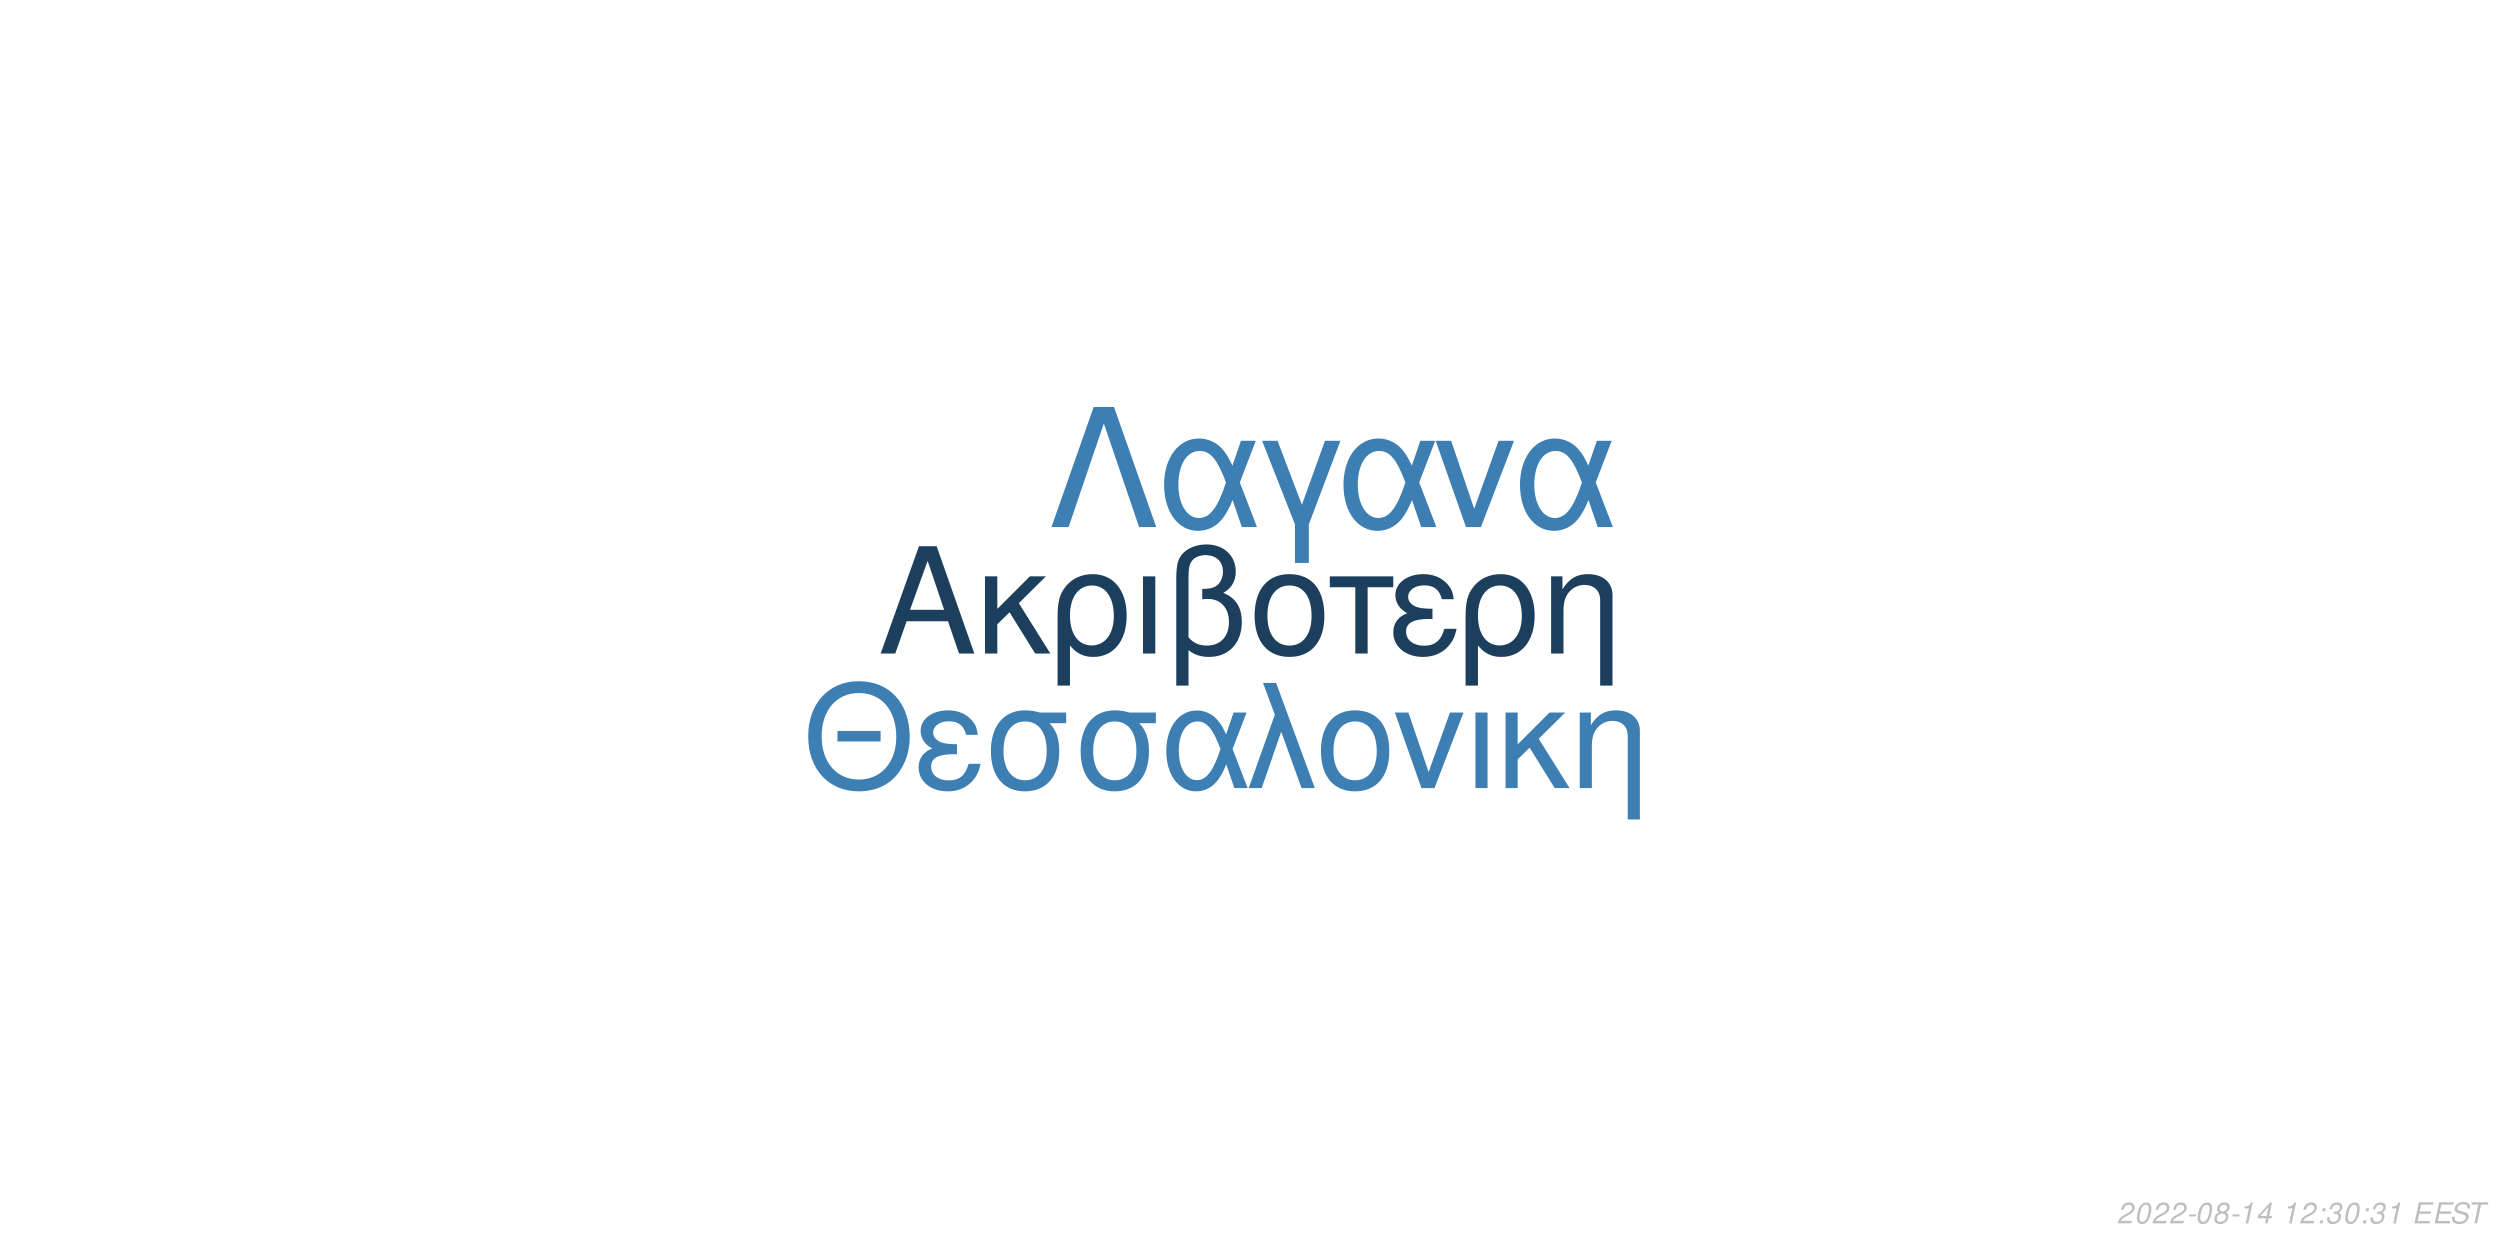
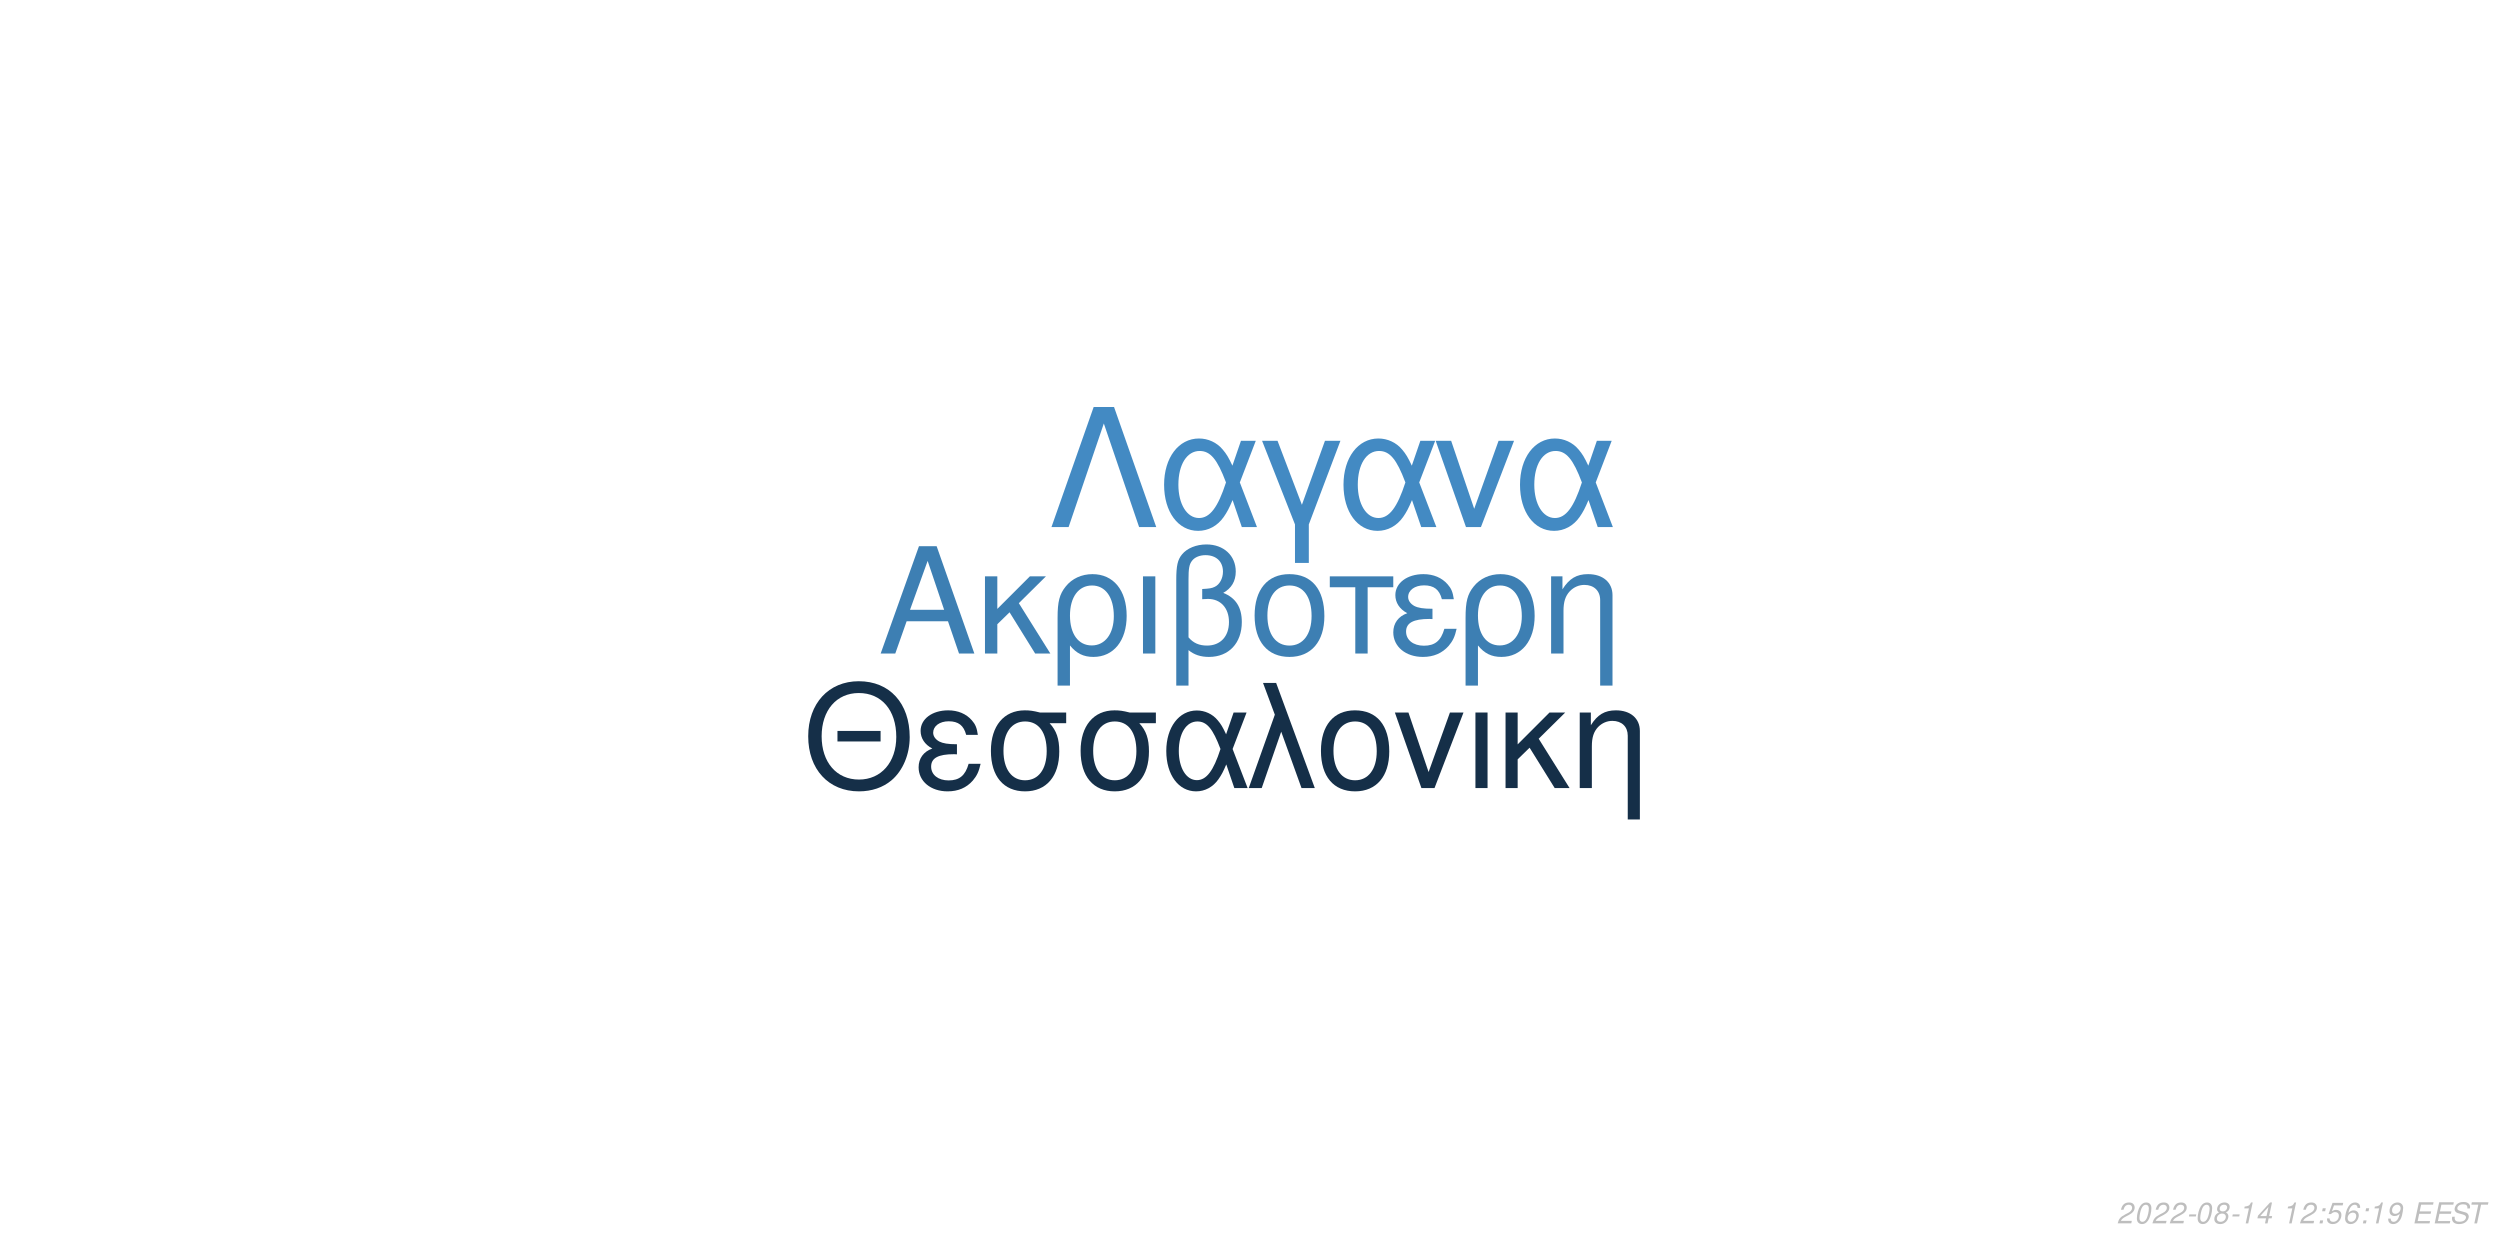
<svg xmlns="http://www.w3.org/2000/svg" xmlns:xlink="http://www.w3.org/1999/xlink" width="864pt" height="432pt" viewBox="0 0 864 432" version="1.1">
  <defs>
    <g>
      <symbol overflow="visible" id="glyph0-0">
        <path style="stroke:none;" d="" />
      </symbol>
      <symbol overflow="visible" id="glyph0-1">
        <path style="stroke:none;" d="M 24.125 -11.141 L 27.938 0 L 33.234 0 L 20.203 -37.094 L 14.094 -37.094 L 0.859 0 L 5.906 0 L 9.828 -11.141 Z M 22.797 -15.109 L 11 -15.109 L 17.094 -32.016 Z M 22.797 -15.109 " />
      </symbol>
      <symbol overflow="visible" id="glyph0-2">
        <path style="stroke:none;" d="M 7.172 -15.422 L 7.172 -26.672 L 2.906 -26.672 L 2.906 0 L 7.172 0 L 7.172 -10.125 L 11.406 -14.25 L 20.25 0 L 25.5 0 L 14.609 -17.406 L 23.969 -26.672 L 18.422 -26.672 Z M 7.172 -15.422 " />
      </symbol>
      <symbol overflow="visible" id="glyph0-3">
        <path style="stroke:none;" d="M 3 11.094 L 7.281 11.094 L 7.281 -2.797 C 9.516 -0.047 11.953 1.172 15.375 1.172 C 22.344 1.172 26.875 -4.422 26.875 -13.031 C 26.875 -21.891 22.297 -27.438 15.062 -27.438 C 11.297 -27.438 7.984 -25.906 5.797 -23.156 C 3.672 -20.516 3 -17.969 3 -12.359 Z M 14.906 -23.516 C 19.547 -23.516 22.438 -19.438 22.438 -12.922 C 22.438 -6.812 19.391 -2.797 14.812 -2.797 C 10.172 -2.797 7.281 -6.766 7.281 -13.125 C 7.281 -19.484 10.234 -23.516 14.906 -23.516 Z M 14.906 -23.516 " />
      </symbol>
      <symbol overflow="visible" id="glyph0-4">
        <path style="stroke:none;" d="M 3.516 0 L 7.781 0 L 7.781 -26.672 L 3.516 -26.672 Z M 3.516 0 " />
      </symbol>
      <symbol overflow="visible" id="glyph0-5">
        <path style="stroke:none;" d="M 4.016 11.094 L 8.25 11.094 L 8.25 -1.172 C 10.172 0.406 12.422 1.172 15.312 1.172 C 22.188 1.172 26.672 -3.609 26.672 -10.891 C 26.672 -15.984 24.578 -19.234 20.25 -20.969 C 23.109 -22.547 24.578 -25.031 24.578 -28.344 C 24.578 -33.844 20.406 -37.703 14.453 -37.703 C 10.938 -37.703 7.734 -36.391 6 -34.25 C 4.484 -32.422 4.016 -30.328 4.016 -25.391 Z M 8.25 -25.656 C 8.25 -29.359 8.5 -30.844 9.469 -32.062 C 10.375 -33.281 12.156 -34 14.094 -34 C 17.812 -34 20.156 -31.812 20.156 -28.297 C 20.156 -25.953 18.984 -23.812 17.297 -23.047 C 16.281 -22.547 15.469 -22.438 12.984 -22.297 L 12.984 -18.781 C 13.734 -18.828 14.344 -18.875 14.969 -18.875 C 19.344 -18.875 22.234 -15.719 22.234 -10.891 C 22.234 -5.906 19.281 -2.75 14.656 -2.75 C 11.953 -2.75 9.922 -3.609 8.25 -5.594 Z M 8.25 -25.656 " />
      </symbol>
      <symbol overflow="visible" id="glyph0-6">
        <path style="stroke:none;" d="M 14.094 -27.438 C 6.562 -27.438 2.094 -22.094 2.094 -13.125 C 2.094 -4.125 6.562 1.172 14.141 1.172 C 21.672 1.172 26.203 -4.172 26.203 -12.922 C 26.203 -22.188 21.828 -27.438 14.094 -27.438 Z M 14.141 -23.516 C 18.938 -23.516 21.781 -19.594 21.781 -12.984 C 21.781 -6.672 18.828 -2.75 14.141 -2.75 C 9.422 -2.75 6.516 -6.672 6.516 -13.125 C 6.516 -19.594 9.422 -23.516 14.141 -23.516 Z M 14.141 -23.516 " />
      </symbol>
      <symbol overflow="visible" id="glyph0-7">
        <path style="stroke:none;" d="M 7.891 0 L 12.156 0 L 12.156 -22.906 L 21.016 -22.906 L 21.016 -26.672 L -0.922 -26.672 L -0.922 -22.906 L 7.891 -22.906 Z M 7.891 0 " />
      </symbol>
      <symbol overflow="visible" id="glyph0-8">
        <path style="stroke:none;" d="M 14.562 -15.469 C 11.344 -15.469 9.562 -15.781 8.297 -16.438 C 6.922 -17.203 6.156 -18.328 6.156 -19.547 C 6.156 -21.891 8.453 -23.562 11.656 -23.562 C 15.062 -23.562 16.953 -22.094 17.812 -18.781 L 21.938 -18.781 C 21.578 -21.266 21.062 -22.5 19.797 -23.922 C 17.812 -26.203 14.906 -27.438 11.453 -27.438 C 5.797 -27.438 1.734 -24.375 1.734 -20.203 C 1.734 -17.609 3.156 -15.375 5.859 -13.938 C 2.797 -12.875 1.016 -10.484 1.016 -7.328 C 1.016 -2.391 5.297 1.172 11.25 1.172 C 14.969 1.172 17.906 -0.109 20.156 -2.641 C 21.578 -4.328 22.297 -5.797 22.906 -8.547 L 18.672 -8.547 C 17.5 -4.422 15.422 -2.703 11.609 -2.703 C 7.938 -2.703 5.438 -4.688 5.438 -7.578 C 5.438 -10.578 7.938 -11.953 13.484 -11.953 C 13.641 -11.953 14.094 -11.953 14.562 -11.906 Z M 14.562 -15.469 " />
      </symbol>
      <symbol overflow="visible" id="glyph0-9">
        <path style="stroke:none;" d="M 3.562 -26.672 L 3.562 0 L 7.844 0 L 7.844 -14.703 C 7.844 -17.906 8.5 -19.891 10.031 -21.531 C 11.406 -22.953 13.188 -23.719 15.062 -23.719 C 18.375 -23.719 20.516 -21.672 20.516 -18.469 L 20.516 11.094 L 24.781 11.094 L 24.781 -20.156 C 24.781 -24.578 21.469 -27.438 16.328 -27.438 C 12.359 -27.438 9.828 -25.906 7.484 -22.188 L 7.484 -26.672 Z M 3.562 -26.672 " />
      </symbol>
      <symbol overflow="visible" id="glyph1-0">
        <path style="stroke:none;" d="" />
      </symbol>
      <symbol overflow="visible" id="glyph1-1">
        <path style="stroke:none;" d="M 26.859 -19.734 L 11.953 -19.734 L 11.953 -16.094 L 26.859 -16.094 Z M 19.328 -36.922 C 8.922 -36.922 1.844 -29.25 1.844 -17.891 C 1.844 -6.484 8.875 1.141 19.391 1.141 C 23.812 1.141 27.703 -0.203 30.641 -2.688 C 34.578 -6.031 36.922 -11.656 36.922 -17.594 C 36.922 -29.297 30 -36.922 19.328 -36.922 Z M 19.328 -32.844 C 27.203 -32.844 32.281 -26.906 32.281 -17.688 C 32.281 -8.922 27.062 -2.938 19.391 -2.938 C 11.609 -2.938 6.484 -8.922 6.484 -17.891 C 6.484 -26.859 11.609 -32.844 19.328 -32.844 Z M 19.328 -32.844 " />
      </symbol>
      <symbol overflow="visible" id="glyph1-2">
        <path style="stroke:none;" d="M 14.25 -15.141 C 11.109 -15.141 9.375 -15.453 8.125 -16.094 C 6.781 -16.844 6.031 -17.938 6.031 -19.141 C 6.031 -21.422 8.266 -23.078 11.406 -23.078 C 14.75 -23.078 16.594 -21.625 17.438 -18.391 L 21.469 -18.391 C 21.125 -20.828 20.625 -22.031 19.391 -23.422 C 17.438 -25.656 14.594 -26.859 11.219 -26.859 C 5.688 -26.859 1.688 -23.875 1.688 -19.781 C 1.688 -17.234 3.094 -15.047 5.734 -13.656 C 2.734 -12.609 1 -10.266 1 -7.172 C 1 -2.344 5.188 1.141 11.016 1.141 C 14.656 1.141 17.547 -0.094 19.734 -2.594 C 21.125 -4.234 21.828 -5.688 22.422 -8.375 L 18.281 -8.375 C 17.141 -4.328 15.094 -2.641 11.359 -2.641 C 7.766 -2.641 5.328 -4.578 5.328 -7.422 C 5.328 -10.359 7.766 -11.703 13.203 -11.703 C 13.359 -11.703 13.797 -11.703 14.25 -11.656 Z M 14.25 -15.141 " />
      </symbol>
      <symbol overflow="visible" id="glyph1-3">
        <path style="stroke:none;" d="M 29 -26.109 L 19.938 -26.109 C 17.594 -26.703 16.438 -26.859 14.703 -26.859 C 7.469 -26.859 2.984 -21.469 2.984 -12.859 C 2.984 -4.031 7.375 1.141 14.797 1.141 C 22.172 1.141 26.609 -4.078 26.609 -12.656 C 26.609 -17.047 25.656 -19.828 23.266 -22.422 L 29 -22.422 Z M 14.797 -23.016 C 19.531 -23.016 22.266 -19.234 22.266 -12.75 C 22.266 -6.531 19.438 -2.688 14.797 -2.688 C 10.172 -2.688 7.328 -6.531 7.328 -12.859 C 7.328 -19.188 10.172 -23.016 14.797 -23.016 Z M 14.797 -23.016 " />
      </symbol>
      <symbol overflow="visible" id="glyph1-4">
        <path style="stroke:none;" d="M 29.344 -26.109 L 24.859 -26.109 L 22.266 -18.578 C 21.125 -21.031 20.484 -22.125 19.328 -23.469 C 17.547 -25.609 14.906 -26.812 12.156 -26.812 C 5.984 -26.812 1.594 -20.984 1.594 -12.812 C 1.594 -4.578 5.828 1.141 11.906 1.141 C 14.953 1.141 17.734 -0.344 19.625 -3.047 C 20.672 -4.531 21.281 -5.688 22.328 -8.172 L 25.109 0 L 29.703 0 L 24.516 -13.5 Z M 20.328 -13.5 C 17.891 -5.922 15.453 -2.734 12.156 -2.734 C 8.516 -2.734 5.922 -6.922 5.922 -12.812 C 5.922 -18.938 8.516 -23.016 12.359 -23.016 C 15.594 -23.016 17.688 -20.531 20.328 -13.5 Z M 20.328 -13.5 " />
      </symbol>
      <symbol overflow="visible" id="glyph1-5">
        <path style="stroke:none;" d="M 1.094 0 L 5.578 0 L 12.312 -19.484 L 19.328 0 L 23.922 0 L 10.562 -36.328 L 6.031 -36.328 L 10.109 -25.359 Z M 1.094 0 " />
      </symbol>
      <symbol overflow="visible" id="glyph1-6">
        <path style="stroke:none;" d="M 13.797 -26.859 C 6.422 -26.859 2.047 -21.625 2.047 -12.859 C 2.047 -4.031 6.422 1.141 13.859 1.141 C 21.234 1.141 25.656 -4.078 25.656 -12.656 C 25.656 -21.719 21.375 -26.859 13.797 -26.859 Z M 13.859 -23.016 C 18.531 -23.016 21.328 -19.188 21.328 -12.703 C 21.328 -6.531 18.438 -2.688 13.859 -2.688 C 9.219 -2.688 6.375 -6.531 6.375 -12.859 C 6.375 -19.188 9.219 -23.016 13.859 -23.016 Z M 13.859 -23.016 " />
      </symbol>
      <symbol overflow="visible" id="glyph1-7">
        <path style="stroke:none;" d="M 14.297 0 L 24.312 -26.109 L 19.625 -26.109 L 12.25 -5.531 L 5.281 -26.109 L 0.594 -26.109 L 9.766 0 Z M 14.297 0 " />
      </symbol>
      <symbol overflow="visible" id="glyph1-8">
        <path style="stroke:none;" d="M 3.438 0 L 7.625 0 L 7.625 -26.109 L 3.438 -26.109 Z M 3.438 0 " />
      </symbol>
      <symbol overflow="visible" id="glyph1-9">
        <path style="stroke:none;" d="M 7.031 -15.094 L 7.031 -26.109 L 2.844 -26.109 L 2.844 0 L 7.031 0 L 7.031 -9.922 L 11.156 -13.953 L 19.828 0 L 24.969 0 L 14.297 -17.047 L 23.469 -26.109 L 18.031 -26.109 Z M 7.031 -15.094 " />
      </symbol>
      <symbol overflow="visible" id="glyph1-10">
        <path style="stroke:none;" d="M 3.484 -26.109 L 3.484 0 L 7.672 0 L 7.672 -14.406 C 7.672 -17.547 8.328 -19.484 9.812 -21.078 C 11.156 -22.469 12.906 -23.219 14.75 -23.219 C 17.984 -23.219 20.078 -21.234 20.078 -18.094 L 20.078 10.859 L 24.266 10.859 L 24.266 -19.734 C 24.266 -24.062 21.031 -26.859 16 -26.859 C 12.109 -26.859 9.609 -25.359 7.328 -21.719 L 7.328 -26.109 Z M 3.484 -26.109 " />
      </symbol>
      <symbol overflow="visible" id="glyph2-0">
        <path style="stroke:none;" d="" />
      </symbol>
      <symbol overflow="visible" id="glyph2-1">
        <path style="stroke:none;" d="M 22.531 -41.484 L 15.484 -41.484 L 0.906 0 L 6.828 0 L 19 -35.797 L 31.188 0 L 37.109 0 Z M 22.531 -41.484 " />
      </symbol>
      <symbol overflow="visible" id="glyph2-2">
        <path style="stroke:none;" d="M 33.516 -29.812 L 28.391 -29.812 L 25.438 -21.219 C 24.125 -24.016 23.391 -25.266 22.078 -26.797 C 20.031 -29.25 17.016 -30.609 13.891 -30.609 C 6.828 -30.609 1.828 -23.953 1.828 -14.625 C 1.828 -5.234 6.656 1.312 13.594 1.312 C 17.078 1.312 20.266 -0.391 22.422 -3.469 C 23.609 -5.172 24.297 -6.484 25.5 -9.328 L 28.688 0 L 33.922 0 L 28 -15.422 Z M 23.219 -15.422 C 20.422 -6.766 17.641 -3.125 13.891 -3.125 C 9.734 -3.125 6.766 -7.906 6.766 -14.625 C 6.766 -21.625 9.734 -26.297 14.109 -26.297 C 17.812 -26.297 20.203 -23.453 23.219 -15.422 Z M 23.219 -15.422 " />
      </symbol>
      <symbol overflow="visible" id="glyph2-3">
        <path style="stroke:none;" d="M 12.062 12.406 L 16.844 12.406 L 16.844 -0.906 L 27.766 -29.812 L 22.422 -29.812 L 14.453 -7.688 L 6.031 -29.812 L 0.688 -29.812 L 12.062 -0.906 Z M 12.062 12.406 " />
      </symbol>
      <symbol overflow="visible" id="glyph2-4">
        <path style="stroke:none;" d="M 16.328 0 L 27.766 -29.812 L 22.422 -29.812 L 14 -6.312 L 6.031 -29.812 L 0.688 -29.812 L 11.156 0 Z M 16.328 0 " />
      </symbol>
      <symbol overflow="visible" id="glyph3-0">
        <path style="stroke:none;" d="" />
      </symbol>
      <symbol overflow="visible" id="glyph3-1">
        <path style="stroke:none;" d="M 5.234 -0.875 L 1.469 -0.875 C 1.641 -1.375 2.203 -1.891 3.109 -2.344 L 4.234 -2.938 C 5.562 -3.625 6.219 -4.469 6.219 -5.484 C 6.219 -5.938 6.062 -6.359 5.797 -6.656 C 5.469 -7.047 4.984 -7.234 4.312 -7.234 C 2.766 -7.234 1.891 -6.453 1.484 -4.734 L 2.375 -4.734 C 2.484 -5.188 2.609 -5.484 2.797 -5.75 C 3.094 -6.203 3.609 -6.453 4.188 -6.453 C 4.891 -6.453 5.344 -6.031 5.344 -5.375 C 5.344 -4.703 4.859 -4.094 4.016 -3.656 L 2.984 -3.125 C 1.234 -2.188 0.797 -1.656 0.344 -0.016 L 5.047 -0.016 Z M 5.234 -0.875 " />
      </symbol>
      <symbol overflow="visible" id="glyph3-2">
        <path style="stroke:none;" d="M 4.203 -7.234 C 3.375 -7.234 2.688 -6.812 2.125 -5.984 C 1.484 -5.047 0.984 -3.188 0.984 -1.734 C 0.984 -1.109 1.172 -0.562 1.484 -0.266 C 1.797 0.047 2.281 0.234 2.766 0.234 C 3.625 0.234 4.281 -0.156 4.859 -1.016 C 5.516 -1.953 6 -3.797 6 -5.266 C 6 -6.5 5.328 -7.234 4.203 -7.234 Z M 4.094 -6.453 C 4.734 -6.453 5.125 -5.984 5.125 -5.156 C 5.125 -4.203 4.781 -2.625 4.406 -1.812 C 3.984 -0.938 3.516 -0.547 2.875 -0.547 C 2.25 -0.547 1.875 -1.031 1.875 -1.828 C 1.875 -2.797 2.203 -4.344 2.594 -5.203 C 2.984 -6.047 3.453 -6.453 4.094 -6.453 Z M 4.094 -6.453 " />
      </symbol>
      <symbol overflow="visible" id="glyph3-3">
        <path style="stroke:none;" d="M 3.516 -3.125 L 1.125 -3.125 L 0.969 -2.406 L 3.359 -2.406 Z M 3.516 -3.125 " />
      </symbol>
      <symbol overflow="visible" id="glyph3-4">
        <path style="stroke:none;" d="M 4.766 -3.797 C 5.078 -3.969 5.234 -4.078 5.438 -4.234 C 5.812 -4.594 6.062 -5.172 6.062 -5.734 C 6.062 -6.625 5.344 -7.234 4.266 -7.234 C 2.812 -7.234 1.703 -6.219 1.703 -4.875 C 1.703 -4.406 1.875 -4.125 2.359 -3.812 C 1.297 -3.312 0.75 -2.516 0.75 -1.469 C 0.75 -0.438 1.547 0.234 2.812 0.234 C 3.656 0.234 4.359 -0.094 4.938 -0.734 C 5.359 -1.234 5.609 -1.859 5.609 -2.438 C 5.609 -3.047 5.312 -3.516 4.766 -3.797 Z M 4.109 -6.453 C 4.797 -6.453 5.188 -6.125 5.188 -5.578 C 5.188 -5.266 5.062 -4.922 4.859 -4.672 C 4.562 -4.312 4.188 -4.156 3.656 -4.156 C 2.984 -4.156 2.594 -4.453 2.594 -4.984 C 2.594 -5.859 3.203 -6.453 4.109 -6.453 Z M 3.453 -3.406 C 4.234 -3.406 4.734 -2.984 4.734 -2.312 C 4.734 -1.312 3.922 -0.547 2.875 -0.547 C 2.125 -0.547 1.625 -0.969 1.625 -1.625 C 1.625 -2.609 2.438 -3.406 3.453 -3.406 Z M 3.453 -3.406 " />
      </symbol>
      <symbol overflow="visible" id="glyph3-5">
        <path style="stroke:none;" d="M 3.703 -5.188 L 2.594 0 L 3.469 0 L 5.016 -7.234 L 4.438 -7.234 C 3.906 -6.156 3.688 -6.016 2.234 -5.812 L 2.109 -5.188 Z M 3.703 -5.188 " />
      </symbol>
      <symbol overflow="visible" id="glyph3-6">
        <path style="stroke:none;" d="M 3.625 -1.75 L 3.266 0 L 4.141 0 L 4.516 -1.75 L 5.562 -1.75 L 5.734 -2.531 L 4.688 -2.531 L 5.688 -7.234 L 5.016 -7.234 L 0.844 -2.672 L 0.641 -1.75 Z M 3.797 -2.531 L 1.594 -2.531 L 4.469 -5.703 Z M 3.797 -2.531 " />
      </symbol>
      <symbol overflow="visible" id="glyph3-7">
        <path style="stroke:none;" d="" />
      </symbol>
      <symbol overflow="visible" id="glyph3-8">
        <path style="stroke:none;" d="M 2.359 -1.031 L 1.312 -1.031 L 1.094 0 L 2.141 0 Z M 3.266 -5.234 L 2.219 -5.234 L 2 -4.203 L 3.047 -4.203 Z M 3.266 -5.234 " />
      </symbol>
      <symbol overflow="visible" id="glyph3-9">
-         <path style="stroke:none;" d="M 2.922 -3.312 C 3.125 -3.344 3.234 -3.344 3.375 -3.344 C 4.203 -3.344 4.688 -3 4.688 -2.406 C 4.688 -1.312 3.906 -0.547 2.781 -0.547 C 2.047 -0.547 1.594 -0.938 1.594 -1.562 C 1.594 -1.719 1.609 -1.844 1.656 -2.094 L 0.766 -2.094 C 0.734 -1.797 0.719 -1.641 0.719 -1.469 C 0.719 -0.375 1.406 0.234 2.641 0.234 C 3.547 0.234 4.297 -0.078 4.812 -0.656 C 5.266 -1.156 5.562 -1.875 5.562 -2.547 C 5.562 -3.125 5.344 -3.453 4.797 -3.734 C 5.641 -4.234 6.016 -4.844 6.016 -5.734 C 6.016 -6.656 5.312 -7.234 4.203 -7.234 C 3.375 -7.234 2.672 -6.938 2.188 -6.375 C 1.891 -6.031 1.703 -5.641 1.516 -4.906 L 2.391 -4.906 C 2.5 -5.359 2.594 -5.594 2.734 -5.812 C 3.047 -6.234 3.516 -6.453 4.078 -6.453 C 4.734 -6.453 5.141 -6.125 5.141 -5.578 C 5.141 -5.188 5.016 -4.797 4.797 -4.547 C 4.516 -4.234 4 -4.062 3.266 -4.062 L 3.078 -4.062 Z M 2.922 -3.312 " />
+         <path style="stroke:none;" d="M 6.297 -7.094 L 2.594 -7.094 L 1.234 -3.234 L 2.047 -3.234 C 2.656 -3.766 2.938 -3.906 3.531 -3.906 C 4.328 -3.906 4.797 -3.453 4.797 -2.688 C 4.797 -1.438 3.969 -0.547 2.828 -0.547 C 2.031 -0.547 1.609 -0.938 1.578 -1.734 L 0.703 -1.734 L 0.703 -1.516 C 0.703 -0.938 0.844 -0.547 1.188 -0.266 C 1.562 0.062 2.078 0.234 2.703 0.234 C 3.656 0.234 4.391 -0.156 4.984 -0.922 C 5.422 -1.5 5.672 -2.234 5.672 -2.953 C 5.672 -4 4.938 -4.672 3.812 -4.672 C 3.328 -4.672 2.906 -4.547 2.406 -4.234 L 3.109 -6.219 L 6.109 -6.219 Z M 6.297 -7.094 " />
      </symbol>
      <symbol overflow="visible" id="glyph3-10">
+         <path style="stroke:none;" d="M 6.125 -5.344 L 6.141 -5.625 C 6.141 -6.609 5.453 -7.234 4.391 -7.234 C 3.438 -7.234 2.641 -6.719 2.016 -5.703 C 1.422 -4.781 0.938 -2.953 0.938 -1.688 C 0.938 -0.516 1.688 0.234 2.859 0.234 C 3.703 0.234 4.438 -0.156 5 -0.875 C 5.406 -1.422 5.672 -2.156 5.672 -2.766 C 5.672 -3.812 4.969 -4.5 3.906 -4.5 C 3.234 -4.5 2.672 -4.234 2.094 -3.625 C 2.406 -5.375 3.234 -6.453 4.25 -6.453 C 4.703 -6.453 5.062 -6.234 5.172 -5.844 C 5.203 -5.719 5.234 -5.578 5.25 -5.344 Z M 3.656 -3.734 C 4.344 -3.734 4.797 -3.281 4.797 -2.625 C 4.797 -1.469 3.984 -0.547 2.984 -0.547 C 2.297 -0.547 1.812 -1.047 1.812 -1.766 C 1.812 -2.859 2.625 -3.734 3.656 -3.734 Z M 3.656 -3.734 " />
+       </symbol>
+       <symbol overflow="visible" id="glyph3-11">
+         <path style="stroke:none;" d="M 0.844 -1.656 C 0.844 -1.547 0.844 -1.438 0.844 -1.375 C 0.844 -0.406 1.531 0.234 2.578 0.234 C 3.203 0.234 3.766 0.016 4.297 -0.438 C 4.938 -1 5.312 -1.656 5.594 -2.719 C 5.844 -3.672 6.016 -4.766 6.016 -5.375 C 6.016 -5.844 5.844 -6.328 5.547 -6.656 C 5.203 -7.031 4.703 -7.234 4.062 -7.234 C 2.516 -7.234 1.297 -5.938 1.297 -4.266 C 1.297 -3.203 1.984 -2.547 3.047 -2.547 C 3.484 -2.547 3.953 -2.672 4.281 -2.891 C 4.406 -2.984 4.547 -3.078 4.828 -3.344 C 4.438 -1.484 3.703 -0.547 2.703 -0.547 C 2.109 -0.547 1.719 -0.938 1.719 -1.547 L 1.719 -1.656 Z M 3.953 -6.453 C 4.625 -6.453 5.141 -5.953 5.141 -5.281 C 5.141 -4.188 4.312 -3.312 3.297 -3.312 C 2.594 -3.312 2.172 -3.734 2.172 -4.453 C 2.172 -5.562 2.984 -6.453 3.953 -6.453 Z M 3.953 -6.453 " />
+       </symbol>
+       <symbol overflow="visible" id="glyph3-12">
        <path style="stroke:none;" d="M 2.547 -3.312 L 6.5 -3.312 L 6.688 -4.141 L 2.719 -4.141 L 3.219 -6.469 L 7.344 -6.469 L 7.516 -7.297 L 2.453 -7.297 L 0.906 0 L 6.125 0 L 6.297 -0.812 L 2.016 -0.812 Z M 2.547 -3.312 " />
      </symbol>
-       <symbol overflow="visible" id="glyph3-11">
+       <symbol overflow="visible" id="glyph3-13">
        <path style="stroke:none;" d="M 7.062 -5.156 C 7.125 -5.438 7.141 -5.562 7.141 -5.703 C 7.141 -6.156 6.938 -6.594 6.594 -6.891 C 6.188 -7.25 5.656 -7.406 4.875 -7.406 C 3.844 -7.406 3.047 -7.125 2.5 -6.562 C 2.094 -6.141 1.781 -5.438 1.781 -4.922 C 1.781 -4.297 2.219 -3.766 2.891 -3.562 L 4.594 -3.094 C 5.406 -2.859 5.734 -2.578 5.734 -2.094 C 5.734 -1.781 5.547 -1.406 5.266 -1.141 C 4.844 -0.766 4.266 -0.578 3.453 -0.578 C 2.328 -0.578 1.812 -0.984 1.812 -1.906 C 1.812 -2.047 1.812 -2.125 1.844 -2.312 L 0.984 -2.312 C 0.906 -2.062 0.891 -1.906 0.891 -1.688 C 0.891 -0.484 1.797 0.234 3.297 0.234 C 4.359 0.234 5.234 -0.062 5.812 -0.609 C 6.344 -1.078 6.688 -1.797 6.688 -2.375 C 6.688 -2.641 6.609 -2.906 6.453 -3.156 C 6.234 -3.5 5.938 -3.703 5.469 -3.828 L 3.75 -4.312 C 2.984 -4.547 2.734 -4.734 2.734 -5.188 C 2.734 -5.547 2.875 -5.844 3.188 -6.109 C 3.547 -6.438 4.031 -6.594 4.703 -6.594 C 5.266 -6.594 5.688 -6.484 5.906 -6.297 C 6.094 -6.125 6.219 -5.797 6.219 -5.516 C 6.219 -5.422 6.203 -5.344 6.188 -5.156 Z M 7.062 -5.156 " />
      </symbol>
-       <symbol overflow="visible" id="glyph3-12">
+       <symbol overflow="visible" id="glyph3-14">
        <path style="stroke:none;" d="M 4.938 -6.469 L 7.312 -6.469 L 7.484 -7.297 L 1.75 -7.297 L 1.578 -6.469 L 3.984 -6.469 L 2.609 0 L 3.547 0 Z M 4.938 -6.469 " />
      </symbol>
    </g>
  </defs>
  <g id="surface1">
    <rect x="0" y="0" width="864" height="432" style="fill:rgb(100%,100%,100%);fill-opacity:1;stroke:none;" />
-     <g style="fill:rgb(11.373%,24.706%,36.863%);fill-opacity:1;">
+     <g style="fill:rgb(23.922%,49.804%,70.196%);fill-opacity:1;">
      <use xlink:href="#glyph0-1" x="303.5" y="225.861" />
      <use xlink:href="#glyph0-2" x="337.5" y="225.861" />
      <use xlink:href="#glyph0-3" x="362.5" y="225.861" />
      <use xlink:href="#glyph0-4" x="391.5" y="225.861" />
      <use xlink:href="#glyph0-5" x="402.5" y="225.861" />
      <use xlink:href="#glyph0-6" x="431.5" y="225.861" />
      <use xlink:href="#glyph0-7" x="460.5" y="225.861" />
      <use xlink:href="#glyph0-8" x="480.5" y="225.861" />
      <use xlink:href="#glyph0-3" x="503.5" y="225.861" />
      <use xlink:href="#glyph0-9" x="532.5" y="225.861" />
    </g>
-     <g style="fill:rgb(23.922%,49.412%,70.196%);fill-opacity:1;">
+     <g style="fill:rgb(8.235%,18.431%,28.235%);fill-opacity:1;">
      <use xlink:href="#glyph1-1" x="277.473" y="272.354" />
      <use xlink:href="#glyph1-2" x="316.473" y="272.354" />
      <use xlink:href="#glyph1-3" x="339.473" y="272.354" />
      <use xlink:href="#glyph1-3" x="370.473" y="272.354" />
      <use xlink:href="#glyph1-4" x="401.473" y="272.354" />
      <use xlink:href="#glyph1-5" x="430.473" y="272.354" />
      <use xlink:href="#glyph1-6" x="454.473" y="272.354" />
      <use xlink:href="#glyph1-7" x="481.473" y="272.354" />
      <use xlink:href="#glyph1-8" x="506.473" y="272.354" />
      <use xlink:href="#glyph1-9" x="517.473" y="272.354" />
      <use xlink:href="#glyph1-10" x="542.473" y="272.354" />
    </g>
-     <g style="fill:rgb(23.922%,49.412%,70.196%);fill-opacity:1;">
+     <g style="fill:rgb(26.275%,54.118%,76.471%);fill-opacity:1;">
      <use xlink:href="#glyph2-1" x="362.484" y="182.152" />
      <use xlink:href="#glyph2-2" x="400.484" y="182.152" />
      <use xlink:href="#glyph2-3" x="435.484" y="182.152" />
      <use xlink:href="#glyph2-2" x="462.484" y="182.152" />
      <use xlink:href="#glyph2-4" x="495.484" y="182.152" />
      <use xlink:href="#glyph2-2" x="523.484" y="182.152" />
    </g>
    <g style="fill:rgb(74.51%,74.51%,74.51%);fill-opacity:1;">
      <use xlink:href="#glyph3-1" x="731.52" y="422.81" />
      <use xlink:href="#glyph3-2" x="737.52" y="422.81" />
      <use xlink:href="#glyph3-1" x="743.52" y="422.81" />
      <use xlink:href="#glyph3-1" x="749.52" y="422.81" />
      <use xlink:href="#glyph3-3" x="755.52" y="422.81" />
      <use xlink:href="#glyph3-2" x="758.52" y="422.81" />
      <use xlink:href="#glyph3-4" x="764.52" y="422.81" />
      <use xlink:href="#glyph3-3" x="770.52" y="422.81" />
      <use xlink:href="#glyph3-5" x="773.52" y="422.81" />
      <use xlink:href="#glyph3-6" x="779.52" y="422.81" />
      <use xlink:href="#glyph3-7" x="785.52" y="422.81" />
      <use xlink:href="#glyph3-5" x="788.52" y="422.81" />
      <use xlink:href="#glyph3-1" x="794.52" y="422.81" />
      <use xlink:href="#glyph3-8" x="800.52" y="422.81" />
      <use xlink:href="#glyph3-9" x="803.52" y="422.81" />
-       <use xlink:href="#glyph3-2" x="809.52" y="422.81" />
+       <use xlink:href="#glyph3-10" x="809.52" y="422.81" />
      <use xlink:href="#glyph3-8" x="815.52" y="422.81" />
-       <use xlink:href="#glyph3-9" x="818.52" y="422.81" />
-       <use xlink:href="#glyph3-5" x="824.52" y="422.81" />
+       <use xlink:href="#glyph3-5" x="818.52" y="422.81" />
+       <use xlink:href="#glyph3-11" x="824.52" y="422.81" />
      <use xlink:href="#glyph3-7" x="830.52" y="422.81" />
-       <use xlink:href="#glyph3-10" x="833.52" y="422.81" />
-       <use xlink:href="#glyph3-10" x="840.52" y="422.81" />
-       <use xlink:href="#glyph3-11" x="846.52" y="422.81" />
-       <use xlink:href="#glyph3-12" x="852.52" y="422.81" />
+       <use xlink:href="#glyph3-12" x="833.52" y="422.81" />
+       <use xlink:href="#glyph3-12" x="840.52" y="422.81" />
+       <use xlink:href="#glyph3-13" x="846.52" y="422.81" />
+       <use xlink:href="#glyph3-14" x="852.52" y="422.81" />
    </g>
  </g>
</svg>
